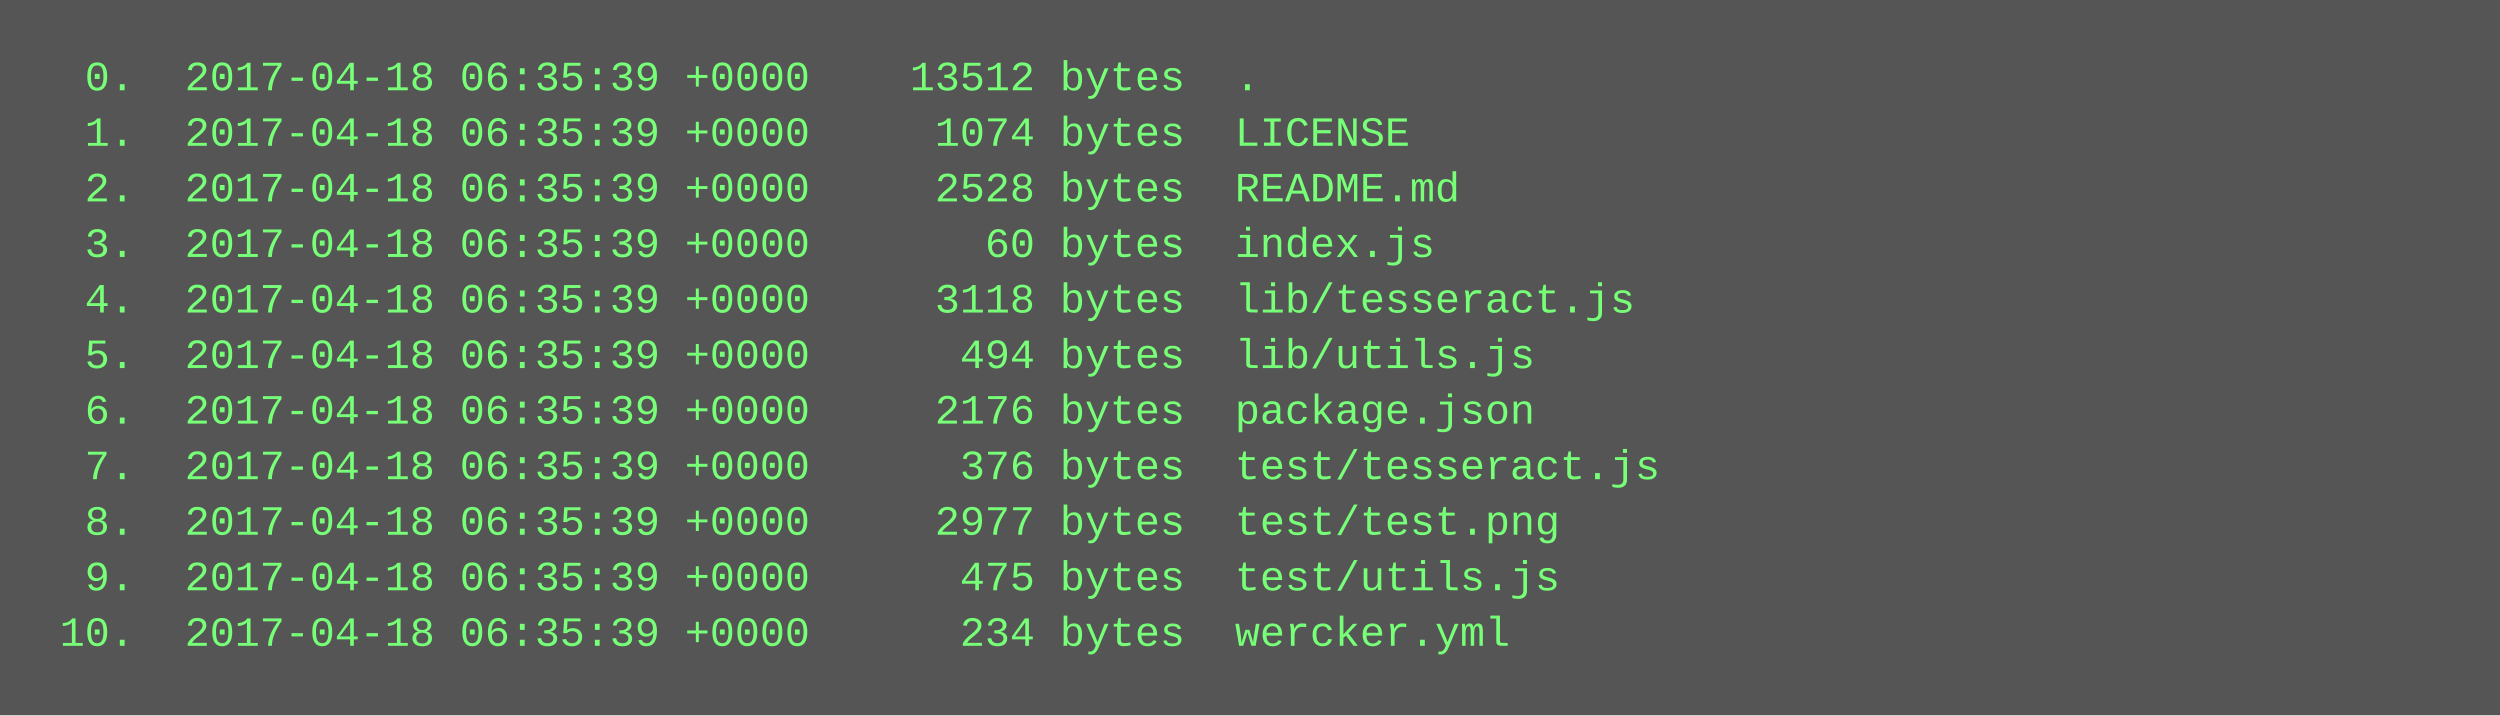
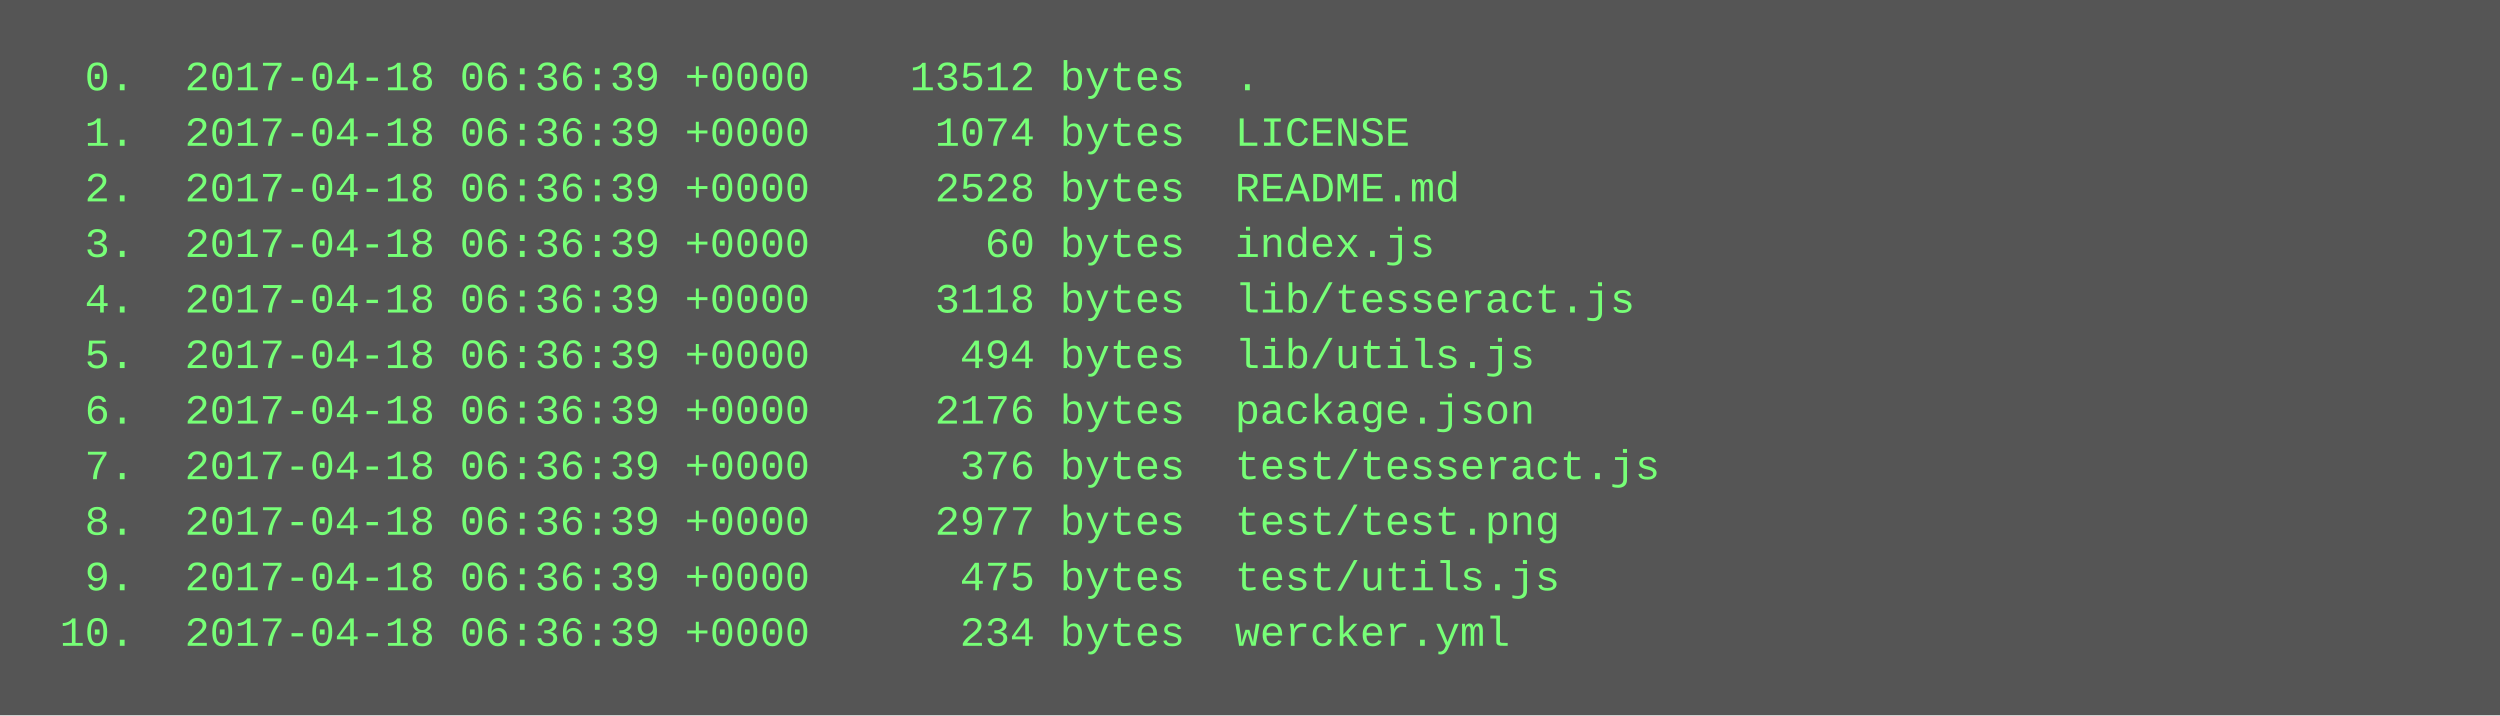
<svg xmlns="http://www.w3.org/2000/svg" height="206" width="720">
  <rect height="206" fill="#555" width="720" />
  <text fill="#7f7" font-family="Courier New" font-size="12" xml:space="preserve">
-     <tspan x="10" y="26">  0.  2017-04-18 06:35:39 +0000    13512 bytes  .</tspan>
-     <tspan x="10" y="42">  1.  2017-04-18 06:35:39 +0000     1074 bytes  LICENSE</tspan>
-     <tspan x="10" y="58">  2.  2017-04-18 06:35:39 +0000     2528 bytes  README.md</tspan>
-     <tspan x="10" y="74">  3.  2017-04-18 06:35:39 +0000       60 bytes  index.js</tspan>
-     <tspan x="10" y="90">  4.  2017-04-18 06:35:39 +0000     3118 bytes  lib/tesseract.js</tspan>
-     <tspan x="10" y="106">  5.  2017-04-18 06:35:39 +0000      494 bytes  lib/utils.js</tspan>
-     <tspan x="10" y="122">  6.  2017-04-18 06:35:39 +0000     2176 bytes  package.json</tspan>
-     <tspan x="10" y="138">  7.  2017-04-18 06:35:39 +0000      376 bytes  test/tesseract.js</tspan>
-     <tspan x="10" y="154">  8.  2017-04-18 06:35:39 +0000     2977 bytes  test/test.png</tspan>
-     <tspan x="10" y="170">  9.  2017-04-18 06:35:39 +0000      475 bytes  test/utils.js</tspan>
-     <tspan x="10" y="186"> 10.  2017-04-18 06:35:39 +0000      234 bytes  wercker.yml</tspan>
+     <tspan x="10" y="26">  0.  2017-04-18 06:36:39 +0000    13512 bytes  .</tspan>
+     <tspan x="10" y="42">  1.  2017-04-18 06:36:39 +0000     1074 bytes  LICENSE</tspan>
+     <tspan x="10" y="58">  2.  2017-04-18 06:36:39 +0000     2528 bytes  README.md</tspan>
+     <tspan x="10" y="74">  3.  2017-04-18 06:36:39 +0000       60 bytes  index.js</tspan>
+     <tspan x="10" y="90">  4.  2017-04-18 06:36:39 +0000     3118 bytes  lib/tesseract.js</tspan>
+     <tspan x="10" y="106">  5.  2017-04-18 06:36:39 +0000      494 bytes  lib/utils.js</tspan>
+     <tspan x="10" y="122">  6.  2017-04-18 06:36:39 +0000     2176 bytes  package.json</tspan>
+     <tspan x="10" y="138">  7.  2017-04-18 06:36:39 +0000      376 bytes  test/tesseract.js</tspan>
+     <tspan x="10" y="154">  8.  2017-04-18 06:36:39 +0000     2977 bytes  test/test.png</tspan>
+     <tspan x="10" y="170">  9.  2017-04-18 06:36:39 +0000      475 bytes  test/utils.js</tspan>
+     <tspan x="10" y="186"> 10.  2017-04-18 06:36:39 +0000      234 bytes  wercker.yml</tspan>
  </text>
</svg>
